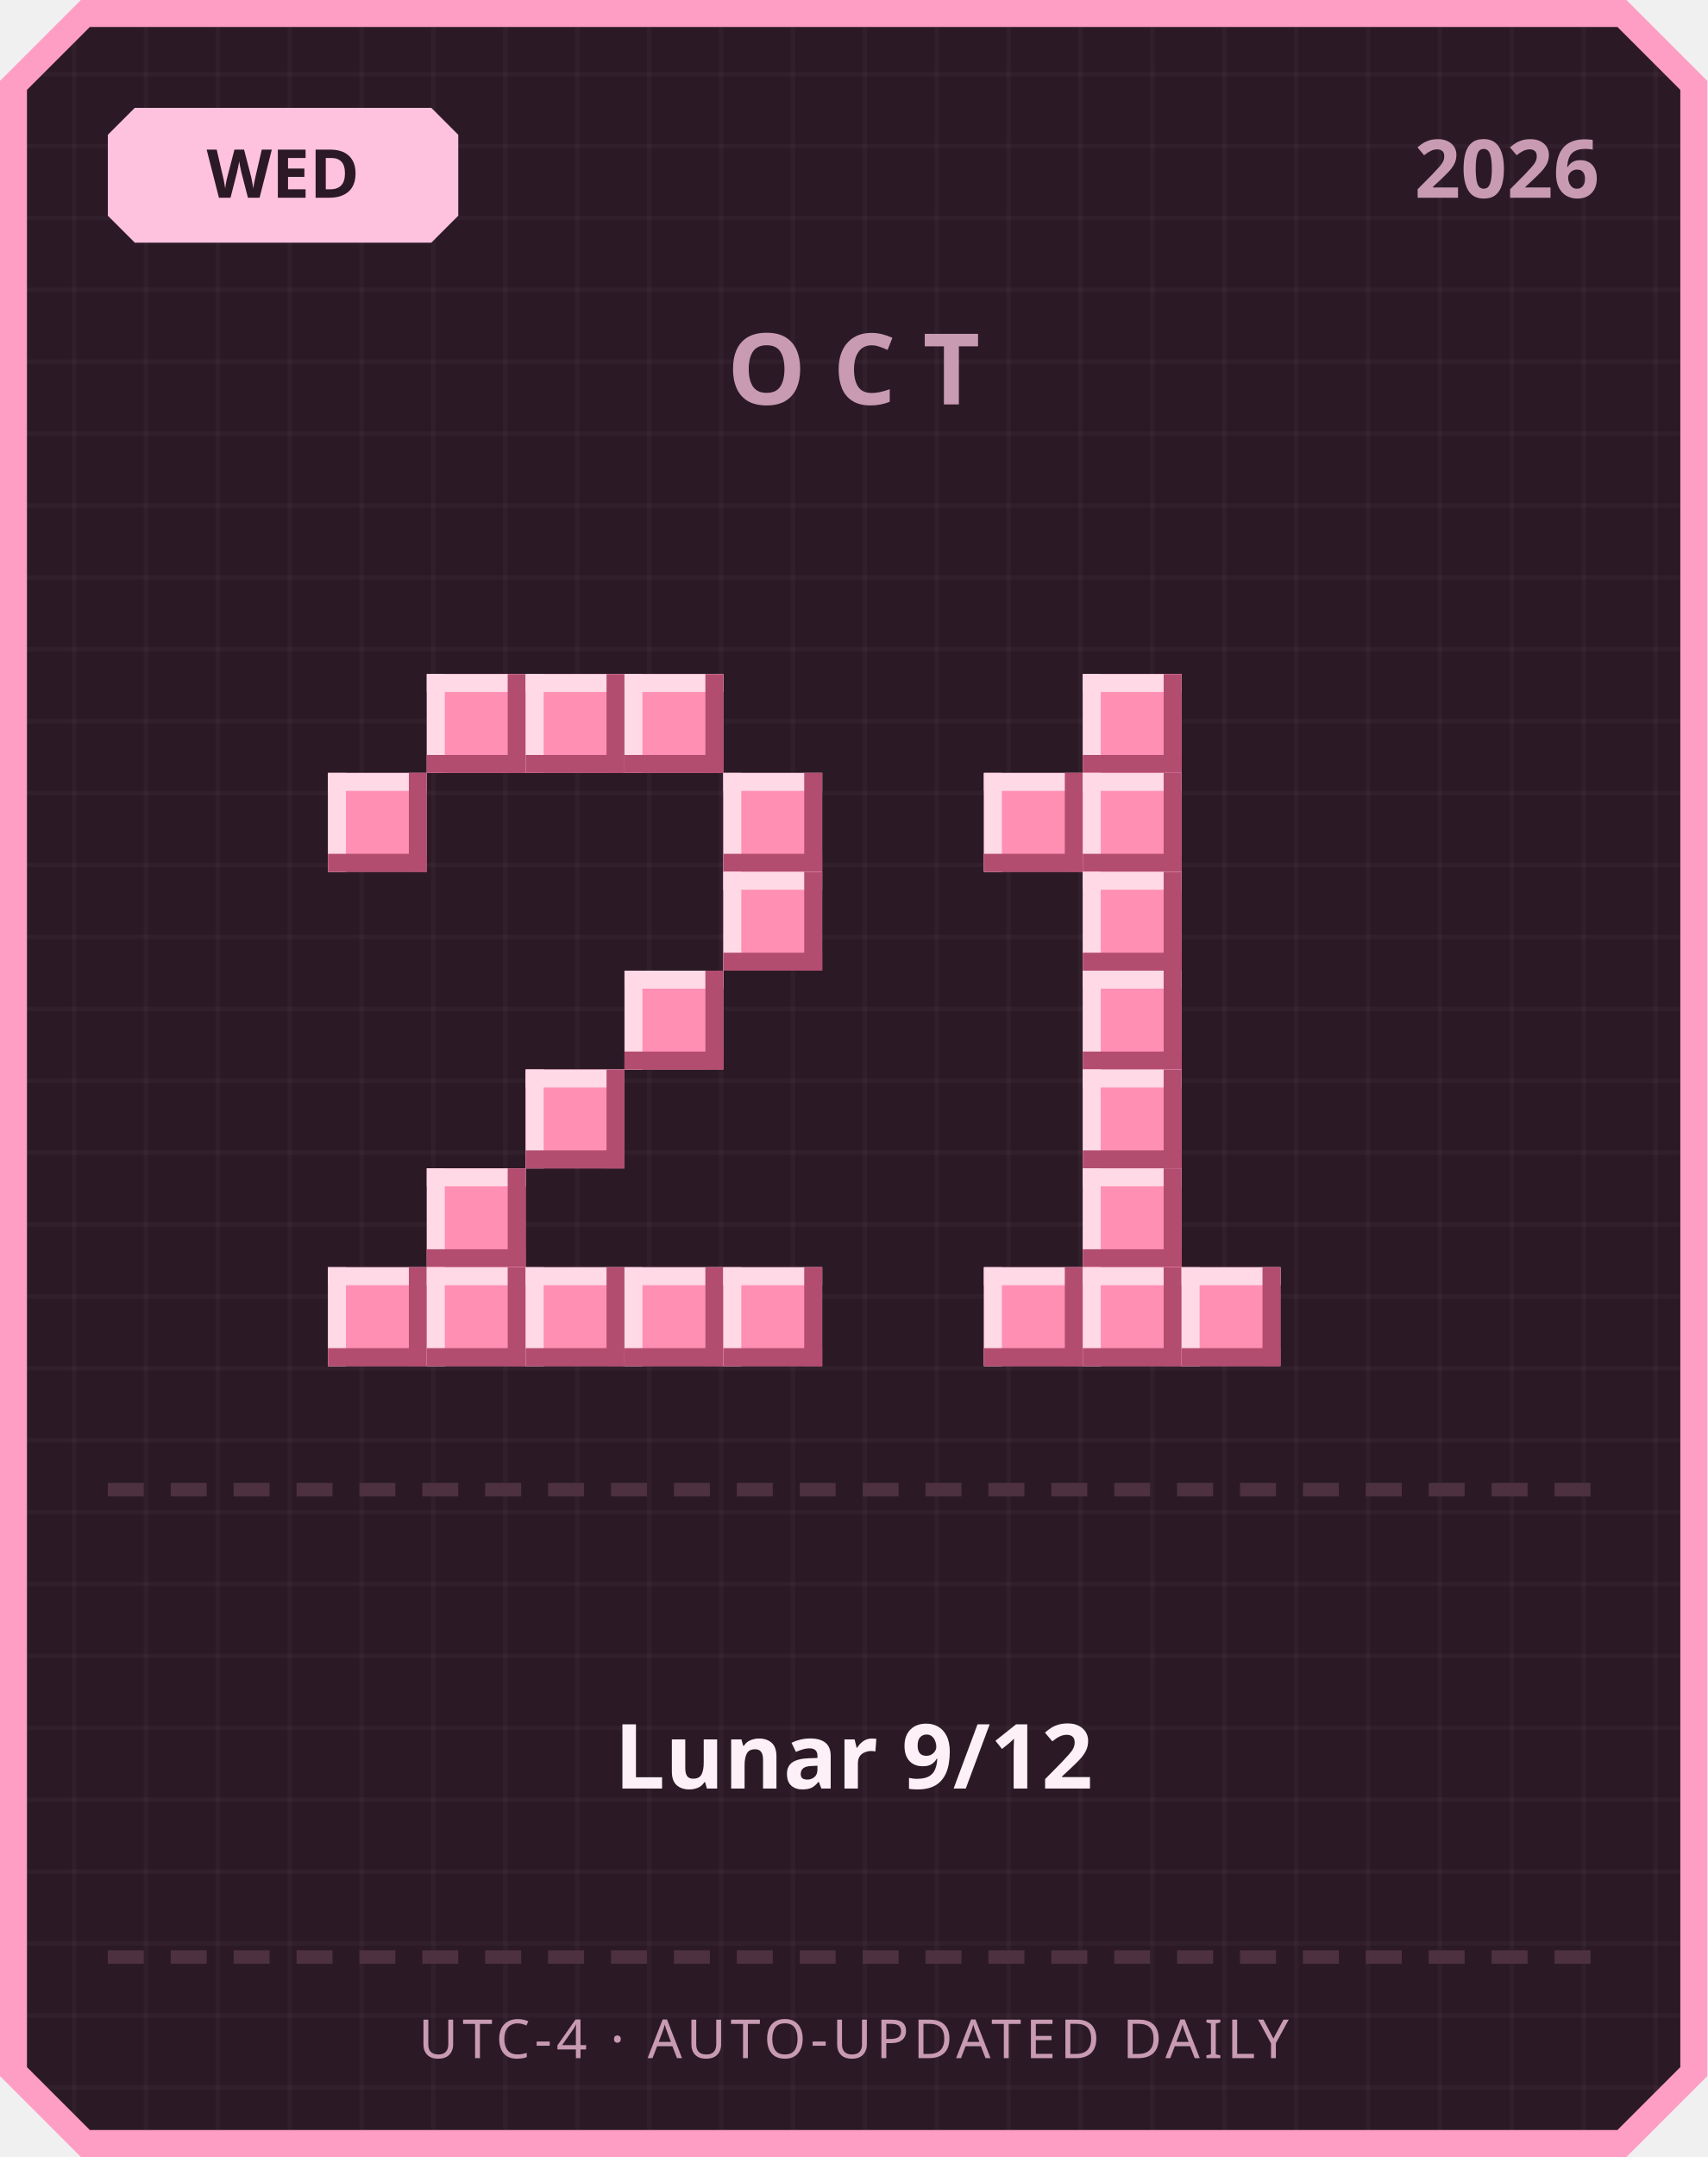
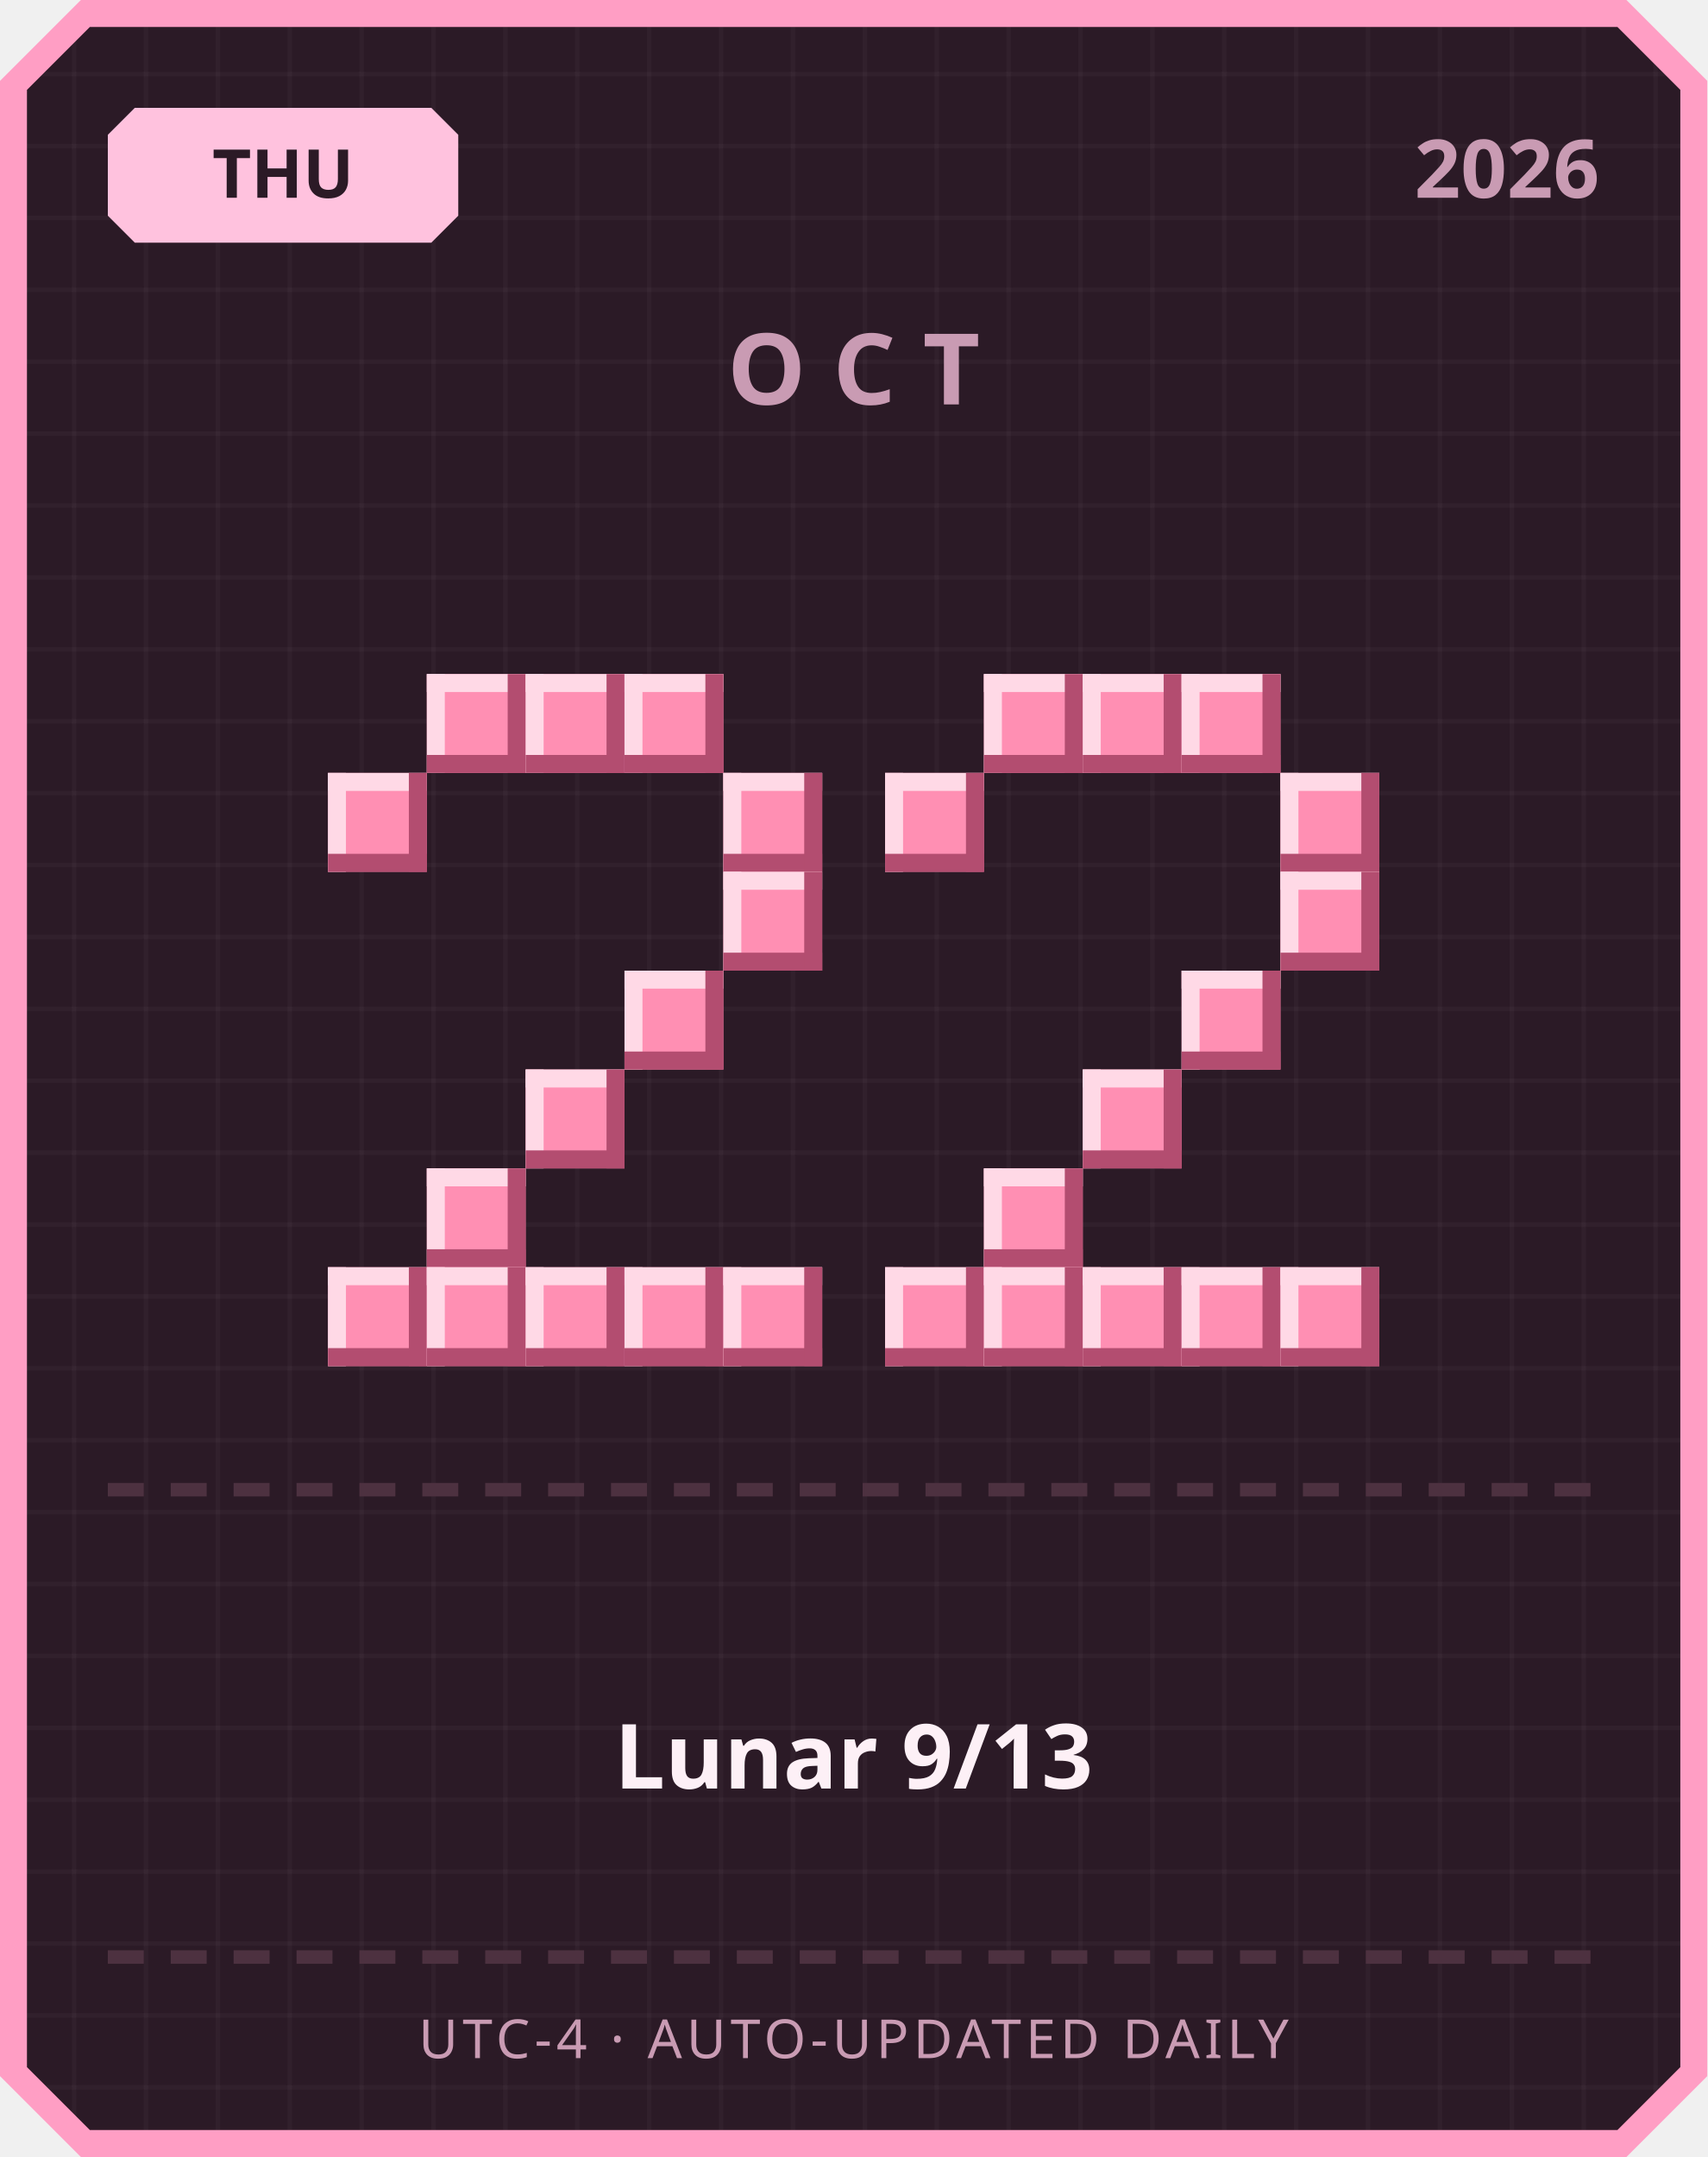
<svg xmlns="http://www.w3.org/2000/svg" width="380" height="480" viewBox="0 0 380 480">
  <defs>
    <pattern id="grid" width="16" height="16" patternUnits="userSpaceOnUse">
      <rect width="16" height="16" fill="#2b1a26" />
      <rect width="1" height="16" fill="#ffffff" opacity="0.03" />
      <rect width="16" height="1" fill="#ffffff" opacity="0.03" />
    </pattern>
  </defs>
  <path d="M 18,0 L 362,0 L 380,18 L 380,462 L 362,480 L 18,480 L 0,462 L 0,18 Z" fill="#ff9ec4" />
  <path d="M 20,6 L 360,6 L 374,20 L 374,460 L 360,474 L 20,474 L 6,460 L 6,20 Z" fill="url(#grid)" />
  <path d="M 30,24 L 96,24 L 102,30 L 102,48 L 96,54 L 30,54 L 24,48 L 24,30 Z" fill="#ffc2de" />
-   <text x="63" y="44" text-anchor="middle" font-family="'Segoe UI', sans-serif" font-size="15" font-weight="700" fill="#2b1a26">WED</text>
+   <text x="63" y="44" text-anchor="middle" font-family="'Segoe UI', sans-serif" font-size="15" font-weight="700" fill="#2b1a26">THU</text>
  <text x="356" y="44" text-anchor="end" font-family="'Segoe UI', sans-serif" font-size="18" font-weight="700" fill="#c99bb3">2026</text>
  <text x="190" y="90" text-anchor="middle" font-family="'Segoe UI', sans-serif" font-size="22" font-weight="700" letter-spacing="6" fill="#c99bb3">OCT</text>
  <rect x="95" y="150" width="22" height="22" fill="#ff8fb3" />
  <rect x="95" y="150" width="22" height="4" fill="#ffd9e6" />
  <rect x="95" y="150" width="4" height="22" fill="#ffd9e6" />
  <rect x="95" y="168" width="22" height="4" fill="#b34d70" />
  <rect x="113" y="150" width="4" height="22" fill="#b34d70" />
  <rect x="117" y="150" width="22" height="22" fill="#ff8fb3" />
  <rect x="117" y="150" width="22" height="4" fill="#ffd9e6" />
  <rect x="117" y="150" width="4" height="22" fill="#ffd9e6" />
  <rect x="117" y="168" width="22" height="4" fill="#b34d70" />
  <rect x="135" y="150" width="4" height="22" fill="#b34d70" />
  <rect x="139" y="150" width="22" height="22" fill="#ff8fb3" />
  <rect x="139" y="150" width="22" height="4" fill="#ffd9e6" />
  <rect x="139" y="150" width="4" height="22" fill="#ffd9e6" />
  <rect x="139" y="168" width="22" height="4" fill="#b34d70" />
  <rect x="157" y="150" width="4" height="22" fill="#b34d70" />
  <rect x="73" y="172" width="22" height="22" fill="#ff8fb3" />
  <rect x="73" y="172" width="22" height="4" fill="#ffd9e6" />
  <rect x="73" y="172" width="4" height="22" fill="#ffd9e6" />
  <rect x="73" y="190" width="22" height="4" fill="#b34d70" />
  <rect x="91" y="172" width="4" height="22" fill="#b34d70" />
  <rect x="161" y="172" width="22" height="22" fill="#ff8fb3" />
  <rect x="161" y="172" width="22" height="4" fill="#ffd9e6" />
  <rect x="161" y="172" width="4" height="22" fill="#ffd9e6" />
  <rect x="161" y="190" width="22" height="4" fill="#b34d70" />
  <rect x="179" y="172" width="4" height="22" fill="#b34d70" />
  <rect x="161" y="194" width="22" height="22" fill="#ff8fb3" />
  <rect x="161" y="194" width="22" height="4" fill="#ffd9e6" />
  <rect x="161" y="194" width="4" height="22" fill="#ffd9e6" />
  <rect x="161" y="212" width="22" height="4" fill="#b34d70" />
  <rect x="179" y="194" width="4" height="22" fill="#b34d70" />
  <rect x="139" y="216" width="22" height="22" fill="#ff8fb3" />
  <rect x="139" y="216" width="22" height="4" fill="#ffd9e6" />
  <rect x="139" y="216" width="4" height="22" fill="#ffd9e6" />
  <rect x="139" y="234" width="22" height="4" fill="#b34d70" />
  <rect x="157" y="216" width="4" height="22" fill="#b34d70" />
  <rect x="117" y="238" width="22" height="22" fill="#ff8fb3" />
  <rect x="117" y="238" width="22" height="4" fill="#ffd9e6" />
  <rect x="117" y="238" width="4" height="22" fill="#ffd9e6" />
  <rect x="117" y="256" width="22" height="4" fill="#b34d70" />
  <rect x="135" y="238" width="4" height="22" fill="#b34d70" />
  <rect x="95" y="260" width="22" height="22" fill="#ff8fb3" />
  <rect x="95" y="260" width="22" height="4" fill="#ffd9e6" />
  <rect x="95" y="260" width="4" height="22" fill="#ffd9e6" />
  <rect x="95" y="278" width="22" height="4" fill="#b34d70" />
  <rect x="113" y="260" width="4" height="22" fill="#b34d70" />
  <rect x="73" y="282" width="22" height="22" fill="#ff8fb3" />
  <rect x="73" y="282" width="22" height="4" fill="#ffd9e6" />
  <rect x="73" y="282" width="4" height="22" fill="#ffd9e6" />
  <rect x="73" y="300" width="22" height="4" fill="#b34d70" />
  <rect x="91" y="282" width="4" height="22" fill="#b34d70" />
  <rect x="95" y="282" width="22" height="22" fill="#ff8fb3" />
  <rect x="95" y="282" width="22" height="4" fill="#ffd9e6" />
  <rect x="95" y="282" width="4" height="22" fill="#ffd9e6" />
  <rect x="95" y="300" width="22" height="4" fill="#b34d70" />
  <rect x="113" y="282" width="4" height="22" fill="#b34d70" />
  <rect x="117" y="282" width="22" height="22" fill="#ff8fb3" />
  <rect x="117" y="282" width="22" height="4" fill="#ffd9e6" />
  <rect x="117" y="282" width="4" height="22" fill="#ffd9e6" />
  <rect x="117" y="300" width="22" height="4" fill="#b34d70" />
  <rect x="135" y="282" width="4" height="22" fill="#b34d70" />
  <rect x="139" y="282" width="22" height="22" fill="#ff8fb3" />
  <rect x="139" y="282" width="22" height="4" fill="#ffd9e6" />
  <rect x="139" y="282" width="4" height="22" fill="#ffd9e6" />
  <rect x="139" y="300" width="22" height="4" fill="#b34d70" />
  <rect x="157" y="282" width="4" height="22" fill="#b34d70" />
  <rect x="161" y="282" width="22" height="22" fill="#ff8fb3" />
  <rect x="161" y="282" width="22" height="4" fill="#ffd9e6" />
  <rect x="161" y="282" width="4" height="22" fill="#ffd9e6" />
  <rect x="161" y="300" width="22" height="4" fill="#b34d70" />
  <rect x="179" y="282" width="4" height="22" fill="#b34d70" />
+   <rect x="219" y="150" width="22" height="22" fill="#ff8fb3" />
+   <rect x="219" y="150" width="22" height="4" fill="#ffd9e6" />
+   <rect x="219" y="150" width="4" height="22" fill="#ffd9e6" />
+   <rect x="219" y="168" width="22" height="4" fill="#b34d70" />
+   <rect x="237" y="150" width="4" height="22" fill="#b34d70" />
  <rect x="241" y="150" width="22" height="22" fill="#ff8fb3" />
  <rect x="241" y="150" width="22" height="4" fill="#ffd9e6" />
  <rect x="241" y="150" width="4" height="22" fill="#ffd9e6" />
  <rect x="241" y="168" width="22" height="4" fill="#b34d70" />
  <rect x="259" y="150" width="4" height="22" fill="#b34d70" />
-   <rect x="219" y="172" width="22" height="22" fill="#ff8fb3" />
-   <rect x="219" y="172" width="22" height="4" fill="#ffd9e6" />
-   <rect x="219" y="172" width="4" height="22" fill="#ffd9e6" />
-   <rect x="219" y="190" width="22" height="4" fill="#b34d70" />
-   <rect x="237" y="172" width="4" height="22" fill="#b34d70" />
-   <rect x="241" y="172" width="22" height="22" fill="#ff8fb3" />
-   <rect x="241" y="172" width="22" height="4" fill="#ffd9e6" />
-   <rect x="241" y="172" width="4" height="22" fill="#ffd9e6" />
-   <rect x="241" y="190" width="22" height="4" fill="#b34d70" />
-   <rect x="259" y="172" width="4" height="22" fill="#b34d70" />
-   <rect x="241" y="194" width="22" height="22" fill="#ff8fb3" />
-   <rect x="241" y="194" width="22" height="4" fill="#ffd9e6" />
-   <rect x="241" y="194" width="4" height="22" fill="#ffd9e6" />
-   <rect x="241" y="212" width="22" height="4" fill="#b34d70" />
-   <rect x="259" y="194" width="4" height="22" fill="#b34d70" />
-   <rect x="241" y="216" width="22" height="22" fill="#ff8fb3" />
-   <rect x="241" y="216" width="22" height="4" fill="#ffd9e6" />
-   <rect x="241" y="216" width="4" height="22" fill="#ffd9e6" />
-   <rect x="241" y="234" width="22" height="4" fill="#b34d70" />
-   <rect x="259" y="216" width="4" height="22" fill="#b34d70" />
+   <rect x="263" y="150" width="22" height="22" fill="#ff8fb3" />
+   <rect x="263" y="150" width="22" height="4" fill="#ffd9e6" />
+   <rect x="263" y="150" width="4" height="22" fill="#ffd9e6" />
+   <rect x="263" y="168" width="22" height="4" fill="#b34d70" />
+   <rect x="281" y="150" width="4" height="22" fill="#b34d70" />
+   <rect x="197" y="172" width="22" height="22" fill="#ff8fb3" />
+   <rect x="197" y="172" width="22" height="4" fill="#ffd9e6" />
+   <rect x="197" y="172" width="4" height="22" fill="#ffd9e6" />
+   <rect x="197" y="190" width="22" height="4" fill="#b34d70" />
+   <rect x="215" y="172" width="4" height="22" fill="#b34d70" />
+   <rect x="285" y="172" width="22" height="22" fill="#ff8fb3" />
+   <rect x="285" y="172" width="22" height="4" fill="#ffd9e6" />
+   <rect x="285" y="172" width="4" height="22" fill="#ffd9e6" />
+   <rect x="285" y="190" width="22" height="4" fill="#b34d70" />
+   <rect x="303" y="172" width="4" height="22" fill="#b34d70" />
+   <rect x="285" y="194" width="22" height="22" fill="#ff8fb3" />
+   <rect x="285" y="194" width="22" height="4" fill="#ffd9e6" />
+   <rect x="285" y="194" width="4" height="22" fill="#ffd9e6" />
+   <rect x="285" y="212" width="22" height="4" fill="#b34d70" />
+   <rect x="303" y="194" width="4" height="22" fill="#b34d70" />
+   <rect x="263" y="216" width="22" height="22" fill="#ff8fb3" />
+   <rect x="263" y="216" width="22" height="4" fill="#ffd9e6" />
+   <rect x="263" y="216" width="4" height="22" fill="#ffd9e6" />
+   <rect x="263" y="234" width="22" height="4" fill="#b34d70" />
+   <rect x="281" y="216" width="4" height="22" fill="#b34d70" />
  <rect x="241" y="238" width="22" height="22" fill="#ff8fb3" />
  <rect x="241" y="238" width="22" height="4" fill="#ffd9e6" />
  <rect x="241" y="238" width="4" height="22" fill="#ffd9e6" />
  <rect x="241" y="256" width="22" height="4" fill="#b34d70" />
  <rect x="259" y="238" width="4" height="22" fill="#b34d70" />
-   <rect x="241" y="260" width="22" height="22" fill="#ff8fb3" />
-   <rect x="241" y="260" width="22" height="4" fill="#ffd9e6" />
-   <rect x="241" y="260" width="4" height="22" fill="#ffd9e6" />
-   <rect x="241" y="278" width="22" height="4" fill="#b34d70" />
-   <rect x="259" y="260" width="4" height="22" fill="#b34d70" />
+   <rect x="219" y="260" width="22" height="22" fill="#ff8fb3" />
+   <rect x="219" y="260" width="22" height="4" fill="#ffd9e6" />
+   <rect x="219" y="260" width="4" height="22" fill="#ffd9e6" />
+   <rect x="219" y="278" width="22" height="4" fill="#b34d70" />
+   <rect x="237" y="260" width="4" height="22" fill="#b34d70" />
+   <rect x="197" y="282" width="22" height="22" fill="#ff8fb3" />
+   <rect x="197" y="282" width="22" height="4" fill="#ffd9e6" />
+   <rect x="197" y="282" width="4" height="22" fill="#ffd9e6" />
+   <rect x="197" y="300" width="22" height="4" fill="#b34d70" />
+   <rect x="215" y="282" width="4" height="22" fill="#b34d70" />
  <rect x="219" y="282" width="22" height="22" fill="#ff8fb3" />
  <rect x="219" y="282" width="22" height="4" fill="#ffd9e6" />
  <rect x="219" y="282" width="4" height="22" fill="#ffd9e6" />
  <rect x="219" y="300" width="22" height="4" fill="#b34d70" />
  <rect x="237" y="282" width="4" height="22" fill="#b34d70" />
  <rect x="241" y="282" width="22" height="22" fill="#ff8fb3" />
  <rect x="241" y="282" width="22" height="4" fill="#ffd9e6" />
  <rect x="241" y="282" width="4" height="22" fill="#ffd9e6" />
  <rect x="241" y="300" width="22" height="4" fill="#b34d70" />
  <rect x="259" y="282" width="4" height="22" fill="#b34d70" />
  <rect x="263" y="282" width="22" height="22" fill="#ff8fb3" />
  <rect x="263" y="282" width="22" height="4" fill="#ffd9e6" />
  <rect x="263" y="282" width="4" height="22" fill="#ffd9e6" />
  <rect x="263" y="300" width="22" height="4" fill="#b34d70" />
  <rect x="281" y="282" width="4" height="22" fill="#b34d70" />
+   <rect x="285" y="282" width="22" height="22" fill="#ff8fb3" />
+   <rect x="285" y="282" width="22" height="4" fill="#ffd9e6" />
+   <rect x="285" y="282" width="4" height="22" fill="#ffd9e6" />
+   <rect x="285" y="300" width="22" height="4" fill="#b34d70" />
+   <rect x="303" y="282" width="4" height="22" fill="#b34d70" />
  <rect x="24" y="330" width="8" height="3" fill="#4d3140" />
  <rect x="38" y="330" width="8" height="3" fill="#4d3140" />
  <rect x="52" y="330" width="8" height="3" fill="#4d3140" />
  <rect x="66" y="330" width="8" height="3" fill="#4d3140" />
  <rect x="80" y="330" width="8" height="3" fill="#4d3140" />
  <rect x="94" y="330" width="8" height="3" fill="#4d3140" />
  <rect x="108" y="330" width="8" height="3" fill="#4d3140" />
  <rect x="122" y="330" width="8" height="3" fill="#4d3140" />
  <rect x="136" y="330" width="8" height="3" fill="#4d3140" />
  <rect x="150" y="330" width="8" height="3" fill="#4d3140" />
  <rect x="164" y="330" width="8" height="3" fill="#4d3140" />
  <rect x="178" y="330" width="8" height="3" fill="#4d3140" />
  <rect x="192" y="330" width="8" height="3" fill="#4d3140" />
  <rect x="206" y="330" width="8" height="3" fill="#4d3140" />
  <rect x="220" y="330" width="8" height="3" fill="#4d3140" />
  <rect x="234" y="330" width="8" height="3" fill="#4d3140" />
  <rect x="248" y="330" width="8" height="3" fill="#4d3140" />
  <rect x="262" y="330" width="8" height="3" fill="#4d3140" />
  <rect x="276" y="330" width="8" height="3" fill="#4d3140" />
  <rect x="290" y="330" width="8" height="3" fill="#4d3140" />
  <rect x="304" y="330" width="8" height="3" fill="#4d3140" />
  <rect x="318" y="330" width="8" height="3" fill="#4d3140" />
  <rect x="332" y="330" width="8" height="3" fill="#4d3140" />
  <rect x="346" y="330" width="8" height="3" fill="#4d3140" />
-   <text x="190" y="398" text-anchor="middle" font-family="'Segoe UI', 'Microsoft JhengHei', sans-serif" font-size="20" font-weight="700" fill="#fdf0f6">Lunar 9/12</text>
+   <text x="190" y="398" text-anchor="middle" font-family="'Segoe UI', 'Microsoft JhengHei', sans-serif" font-size="20" font-weight="700" fill="#fdf0f6">Lunar 9/13</text>
  <rect x="24" y="434" width="8" height="3" fill="#4d3140" />
  <rect x="38" y="434" width="8" height="3" fill="#4d3140" />
  <rect x="52" y="434" width="8" height="3" fill="#4d3140" />
  <rect x="66" y="434" width="8" height="3" fill="#4d3140" />
  <rect x="80" y="434" width="8" height="3" fill="#4d3140" />
  <rect x="94" y="434" width="8" height="3" fill="#4d3140" />
  <rect x="108" y="434" width="8" height="3" fill="#4d3140" />
  <rect x="122" y="434" width="8" height="3" fill="#4d3140" />
  <rect x="136" y="434" width="8" height="3" fill="#4d3140" />
  <rect x="150" y="434" width="8" height="3" fill="#4d3140" />
  <rect x="164" y="434" width="8" height="3" fill="#4d3140" />
  <rect x="178" y="434" width="8" height="3" fill="#4d3140" />
  <rect x="192" y="434" width="8" height="3" fill="#4d3140" />
  <rect x="206" y="434" width="8" height="3" fill="#4d3140" />
  <rect x="220" y="434" width="8" height="3" fill="#4d3140" />
  <rect x="234" y="434" width="8" height="3" fill="#4d3140" />
  <rect x="248" y="434" width="8" height="3" fill="#4d3140" />
  <rect x="262" y="434" width="8" height="3" fill="#4d3140" />
  <rect x="276" y="434" width="8" height="3" fill="#4d3140" />
  <rect x="290" y="434" width="8" height="3" fill="#4d3140" />
  <rect x="304" y="434" width="8" height="3" fill="#4d3140" />
  <rect x="318" y="434" width="8" height="3" fill="#4d3140" />
  <rect x="332" y="434" width="8" height="3" fill="#4d3140" />
  <rect x="346" y="434" width="8" height="3" fill="#4d3140" />
  <text x="190" y="458" text-anchor="middle" font-family="'Segoe UI', sans-serif" font-size="12" letter-spacing="1" fill="#c99bb3">UTC-4 · AUTO-UPDATED DAILY</text>
</svg>
